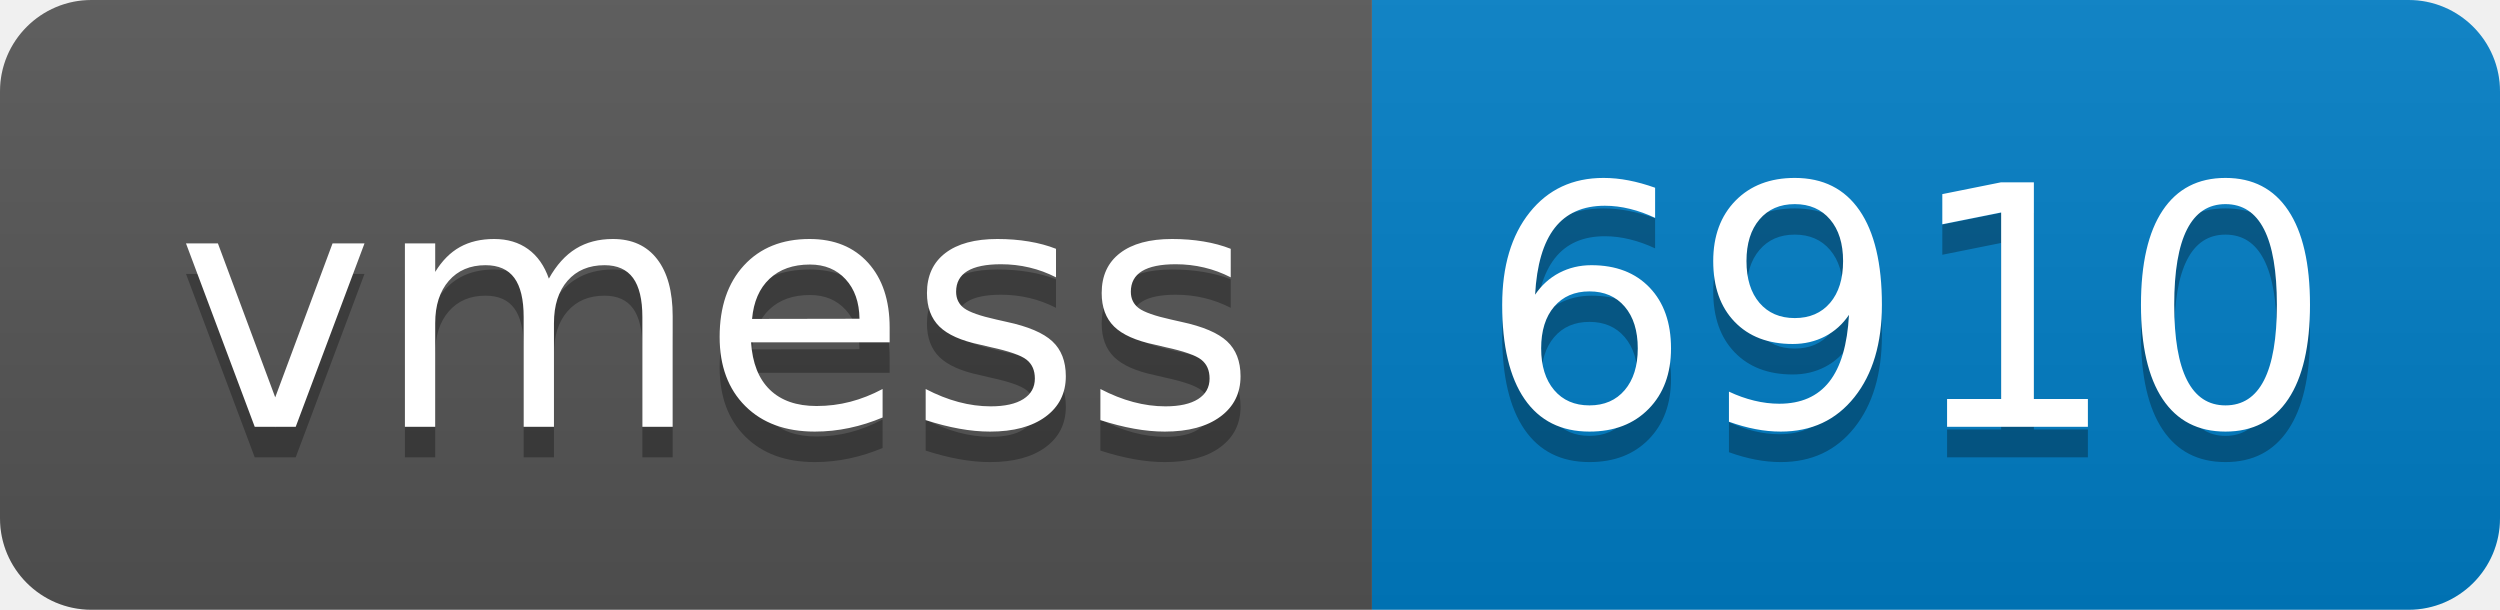
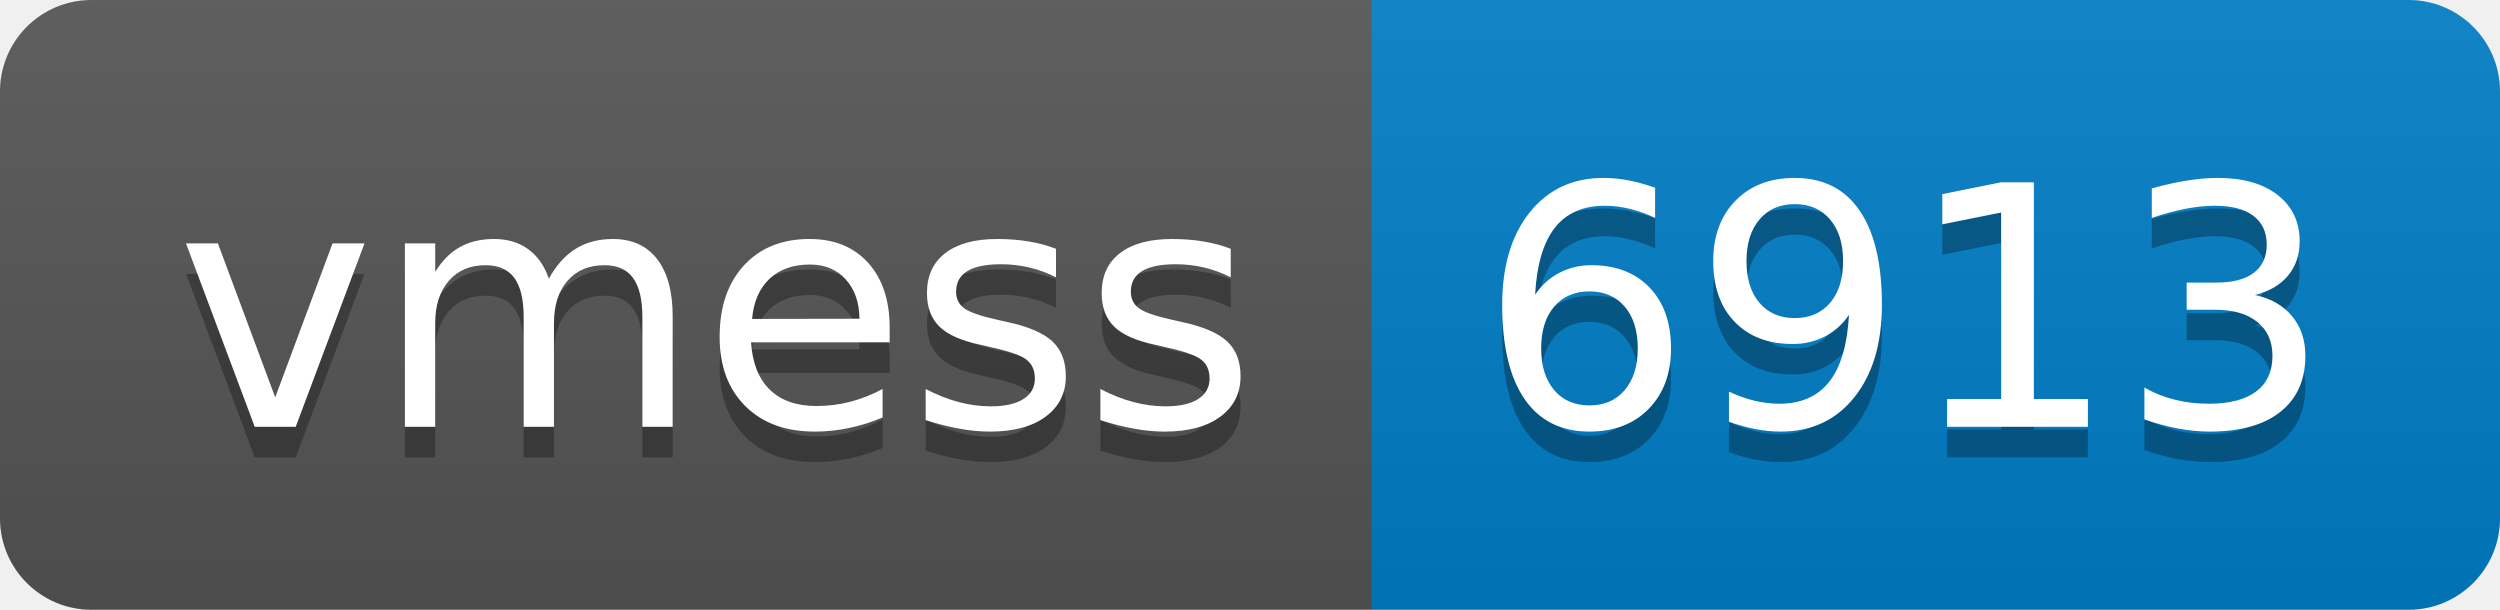
- <svg xmlns="http://www.w3.org/2000/svg" width="82" height="20" role="img" aria-label="vmess: 6910">
+ <svg xmlns="http://www.w3.org/2000/svg" width="82" height="20" role="img" aria-label="vmess: 6913">
  <linearGradient id="s" x2="0" y2="100%">
    <stop offset="0" stop-color="#bbb" stop-opacity=".1" />
    <stop offset="1" stop-opacity=".1" />
  </linearGradient>
  <clipPath id="r">
    <rect width="82" height="20" rx="3" fill="#fff" />
  </clipPath>
  <g clip-path="url(#r)">
    <rect width="45" height="20" fill="#555" />
    <rect x="45" width="37" height="20" fill="#007ec6" />
    <rect width="82" height="20" fill="url(#s)" />
  </g>
  <g fill="#fff" text-anchor="middle" font-family="Verdana,Geneva,DejaVu Sans,sans-serif" text-rendering="geometricPrecision" font-size="110">
    <text aria-hidden="true" x="235" y="150" fill="#010101" fill-opacity=".3" transform="scale(.1)" textLength="350">vmess</text>
    <text x="235" y="140" transform="scale(.1)" fill="#fff" textLength="350">vmess</text>
-     <text aria-hidden="true" x="625" y="150" fill="#010101" fill-opacity=".3" transform="scale(.1)" textLength="270">6910</text>
-     <text x="625" y="140" transform="scale(.1)" fill="#fff" textLength="270">6910</text>
+     <text aria-hidden="true" x="625" y="150" fill="#010101" fill-opacity=".3" transform="scale(.1)" textLength="270">6913</text>
+     <text x="625" y="140" transform="scale(.1)" fill="#fff" textLength="270">6913</text>
  </g>
</svg>
